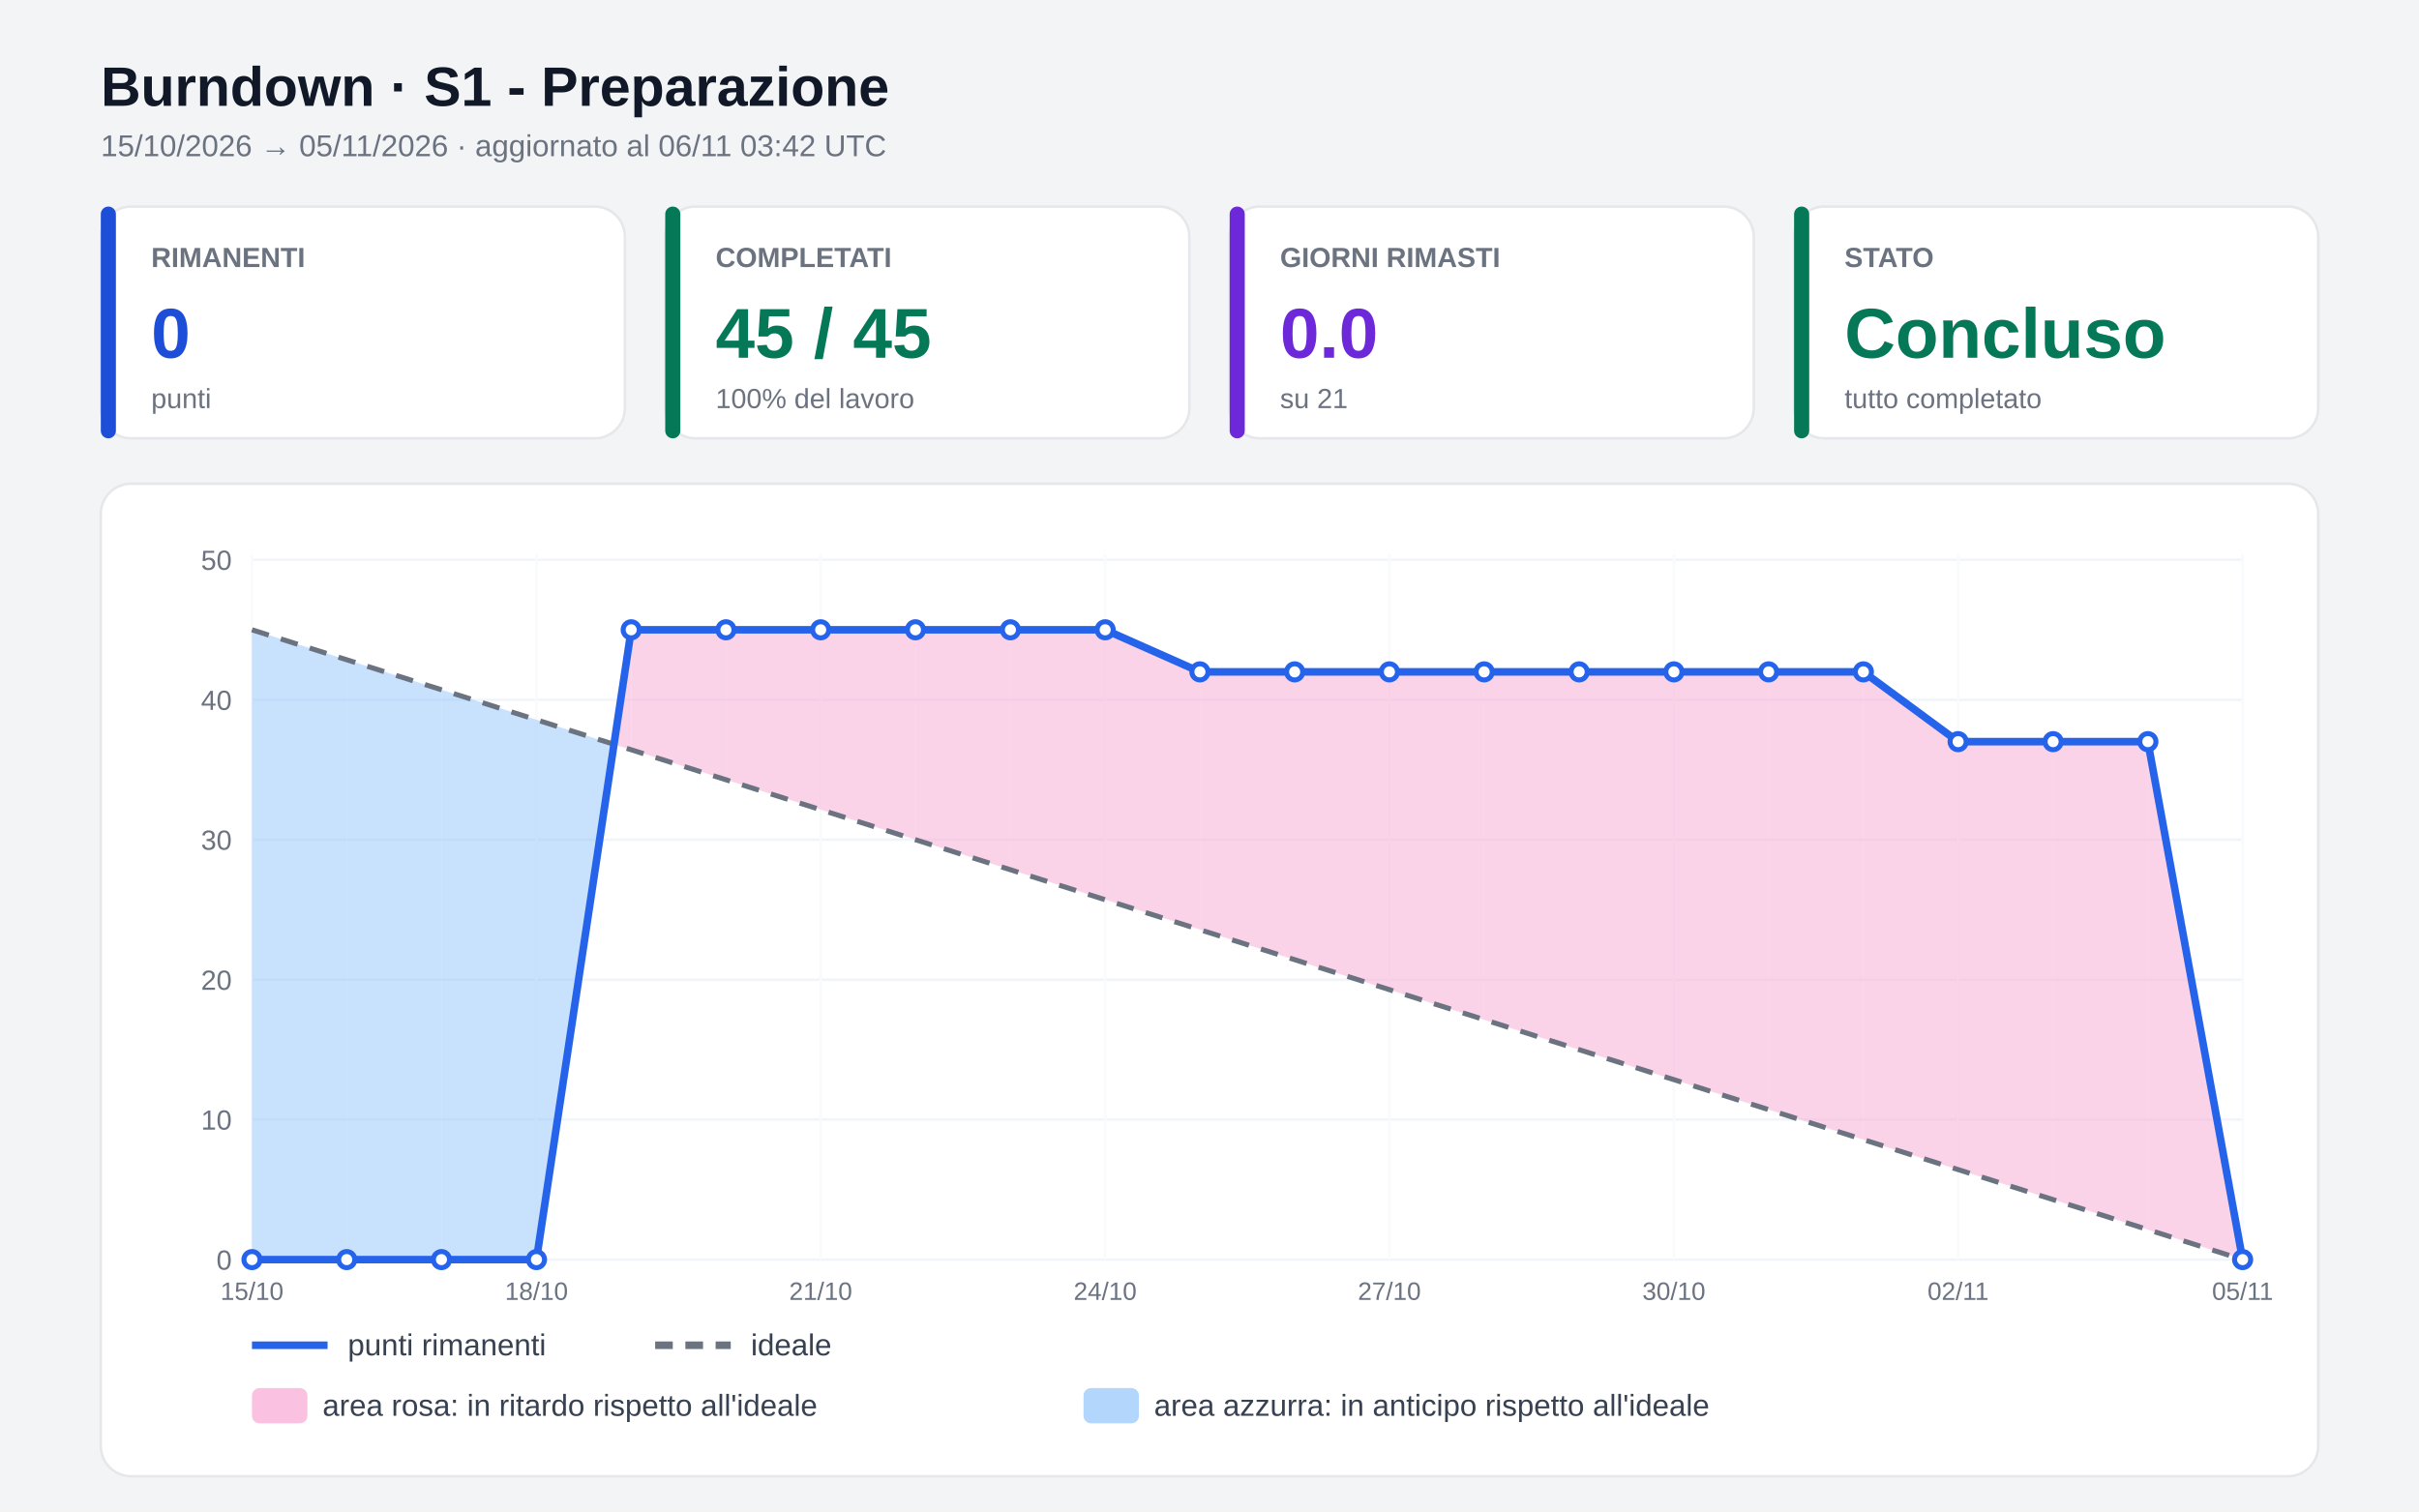
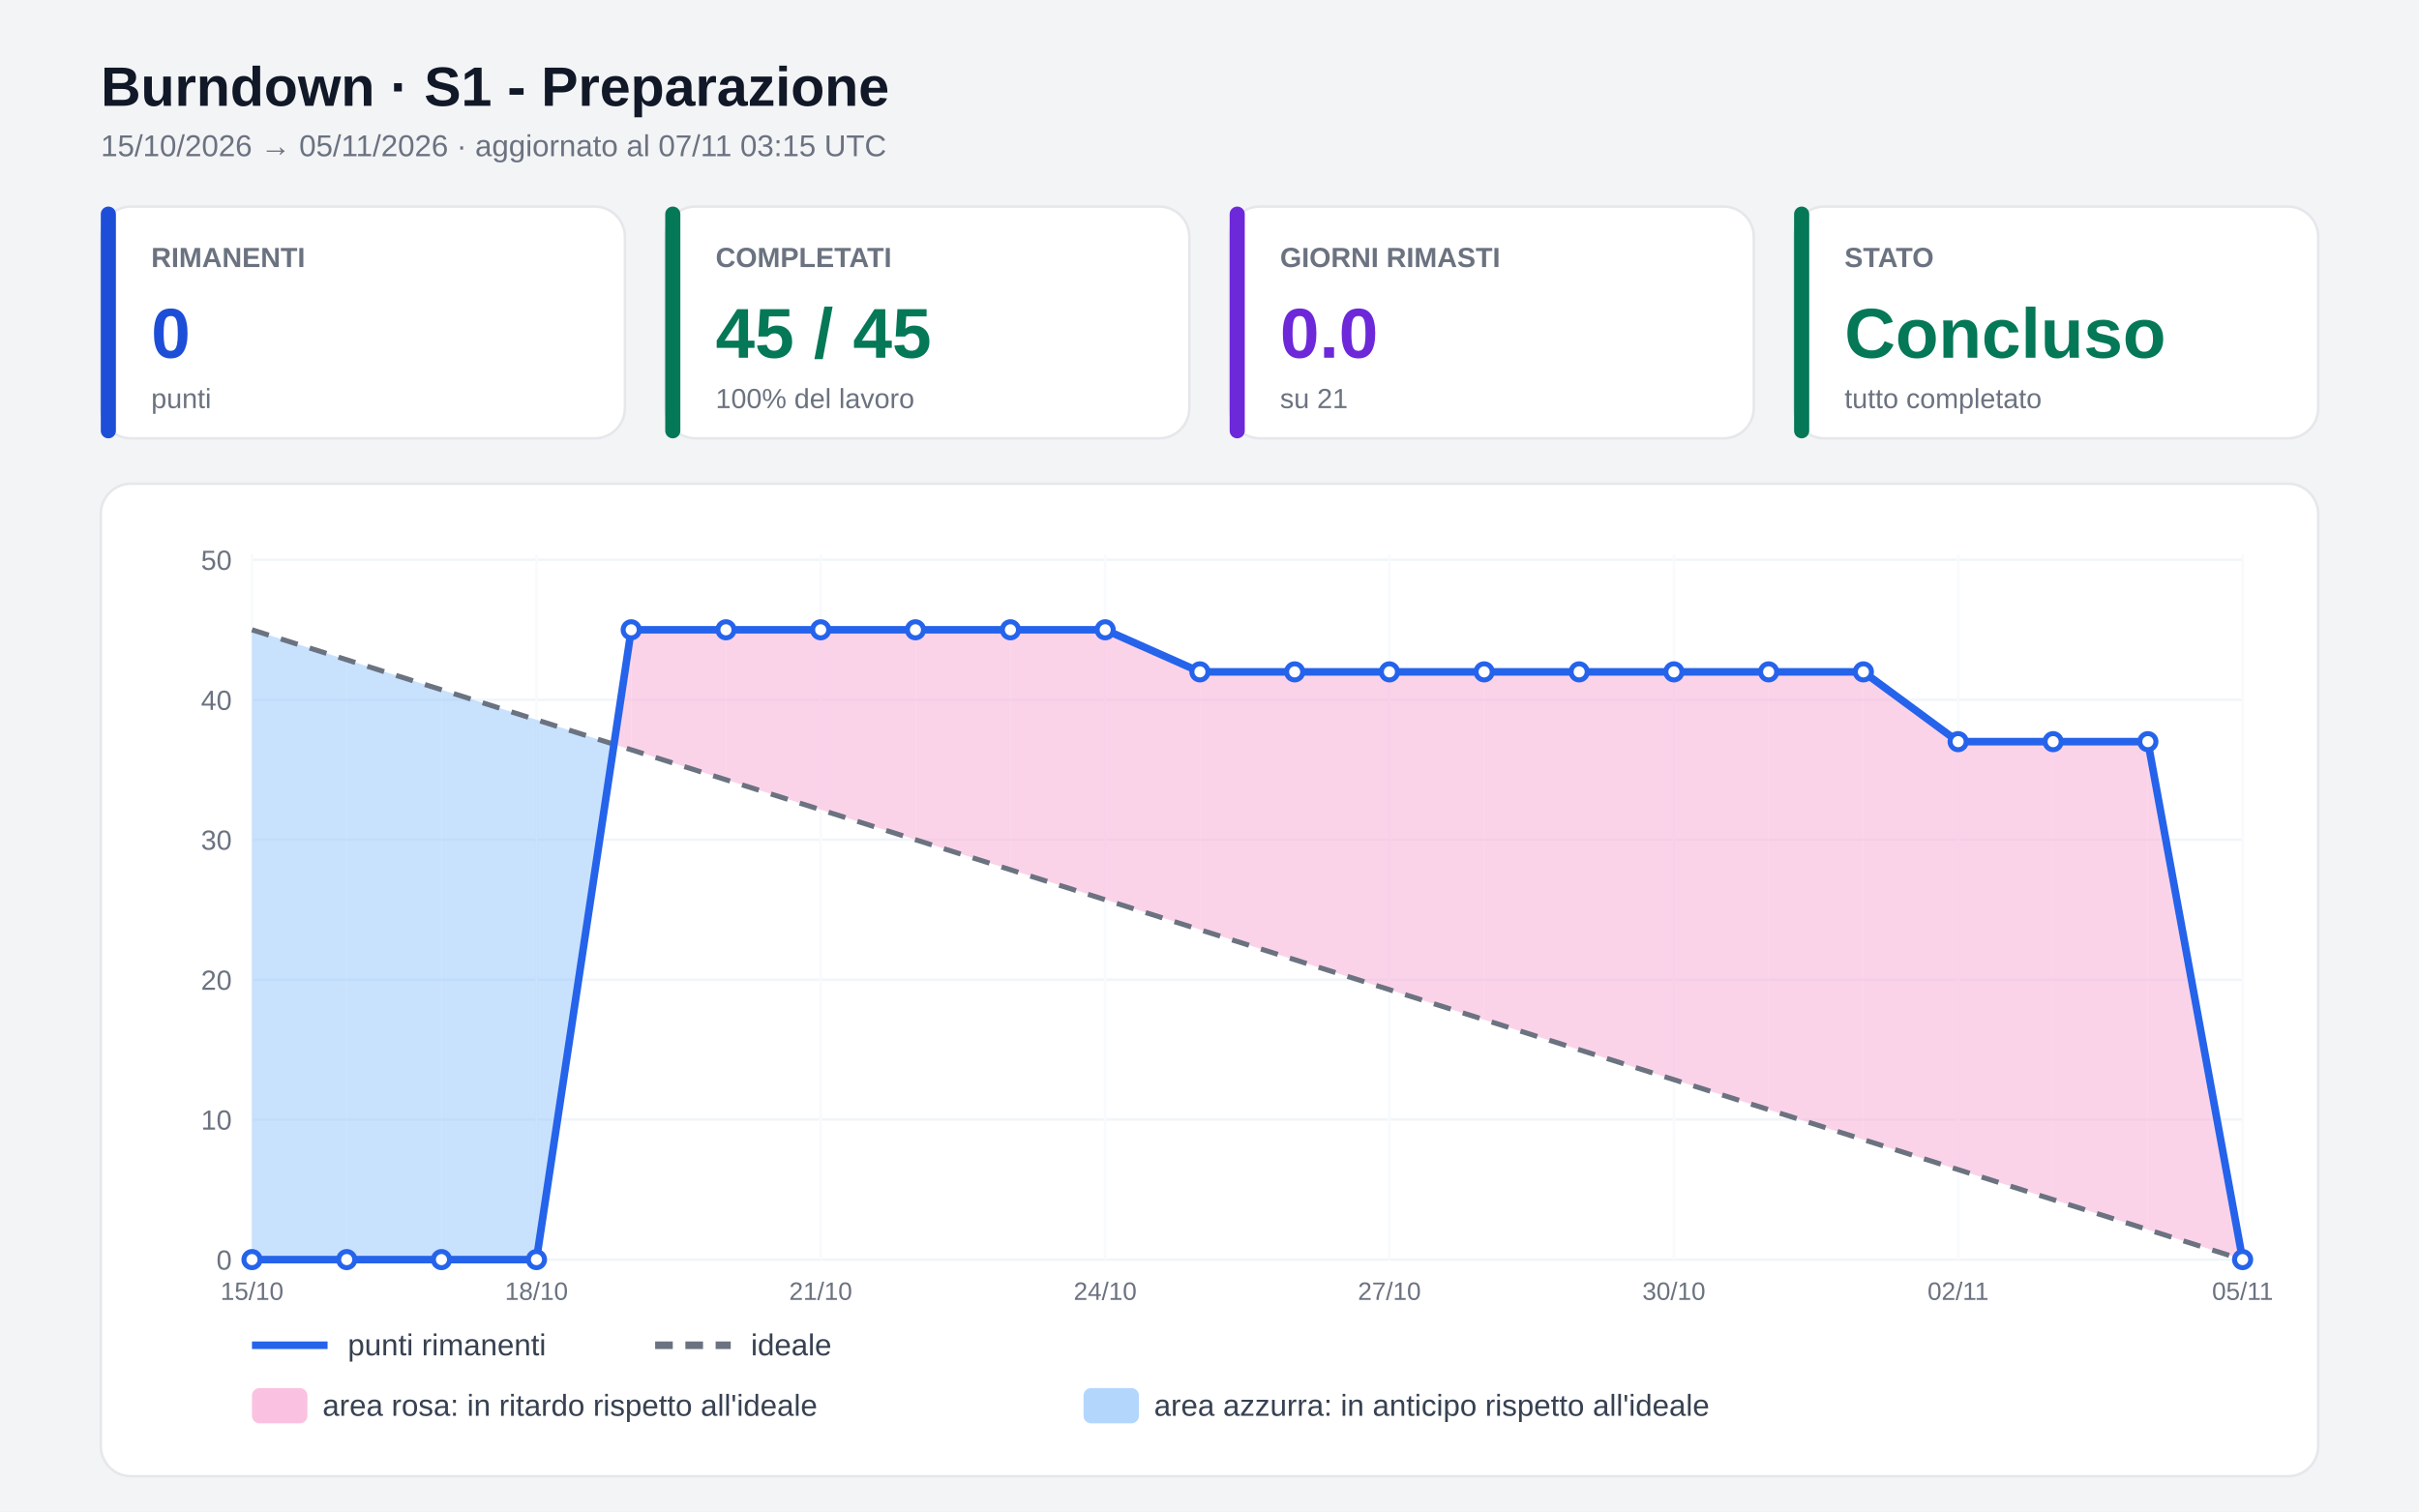
<svg xmlns="http://www.w3.org/2000/svg" viewBox="0 0 960 600" width="960" height="600" font-family="Arial">
  <rect width="960" height="600" fill="#f3f4f6" />
  <text x="40.0" y="42.0" font-size="22" text-anchor="start" fill="#111827" font-weight="bold">Burndown · S1 - Preparazione</text>
-   <text x="40.0" y="62.0" font-size="12" text-anchor="start" fill="#6b7280" font-weight="normal">15/10/2026 → 05/11/2026 · aggiornato al 06/11 03:42 UTC</text>
+   <text x="40.0" y="62.0" font-size="12" text-anchor="start" fill="#6b7280" font-weight="normal">15/10/2026 → 05/11/2026 · aggiornato al 07/11 03:15 UTC</text>
  <rect x="40.0" y="82.0" width="208.0" height="92.0" rx="12" fill="#ffffff" fill-opacity="1.0" stroke="#e5e7eb" stroke-width="1" />
  <rect x="40.0" y="82.0" width="6.0" height="92.0" rx="3" fill="#1d4ed8" fill-opacity="1.0" stroke="none" stroke-width="1" />
  <text x="60.0" y="106.0" font-size="11" text-anchor="start" fill="#6b7280" font-weight="bold">RIMANENTI</text>
  <text x="60.0" y="142.0" font-size="28" text-anchor="start" fill="#1d4ed8" font-weight="bold">0</text>
  <text x="60.0" y="162.0" font-size="11" text-anchor="start" fill="#6b7280" font-weight="normal">punti</text>
  <rect x="264.0" y="82.0" width="208.0" height="92.0" rx="12" fill="#ffffff" fill-opacity="1.0" stroke="#e5e7eb" stroke-width="1" />
  <rect x="264.0" y="82.0" width="6.0" height="92.0" rx="3" fill="#047857" fill-opacity="1.0" stroke="none" stroke-width="1" />
  <text x="284.0" y="106.0" font-size="11" text-anchor="start" fill="#6b7280" font-weight="bold">COMPLETATI</text>
  <text x="284.0" y="142.0" font-size="28" text-anchor="start" fill="#047857" font-weight="bold">45 / 45</text>
  <text x="284.0" y="162.0" font-size="11" text-anchor="start" fill="#6b7280" font-weight="normal">100% del lavoro</text>
  <rect x="488.0" y="82.0" width="208.0" height="92.0" rx="12" fill="#ffffff" fill-opacity="1.0" stroke="#e5e7eb" stroke-width="1" />
  <rect x="488.0" y="82.0" width="6.0" height="92.0" rx="3" fill="#6d28d9" fill-opacity="1.0" stroke="none" stroke-width="1" />
  <text x="508.0" y="106.0" font-size="11" text-anchor="start" fill="#6b7280" font-weight="bold">GIORNI RIMASTI</text>
  <text x="508.0" y="142.0" font-size="28" text-anchor="start" fill="#6d28d9" font-weight="bold">0.0</text>
  <text x="508.0" y="162.0" font-size="11" text-anchor="start" fill="#6b7280" font-weight="normal">su 21</text>
  <rect x="712.0" y="82.0" width="208.0" height="92.0" rx="12" fill="#ffffff" fill-opacity="1.0" stroke="#e5e7eb" stroke-width="1" />
  <rect x="712.0" y="82.0" width="6.0" height="92.0" rx="3" fill="#047857" fill-opacity="1.0" stroke="none" stroke-width="1" />
  <text x="732.0" y="106.0" font-size="11" text-anchor="start" fill="#6b7280" font-weight="bold">STATO</text>
  <text x="732.0" y="142.0" font-size="28" text-anchor="start" fill="#047857" font-weight="bold">Concluso</text>
  <text x="732.0" y="162.0" font-size="11" text-anchor="start" fill="#6b7280" font-weight="normal">tutto completato</text>
  <rect x="40.0" y="192.0" width="880.0" height="394.0" rx="12" fill="#ffffff" fill-opacity="1.0" stroke="#e5e7eb" stroke-width="1" />
  <line x1="100.0" y1="500.0" x2="890.0" y2="500.0" stroke="#f1f5f9" stroke-width="1" />
  <text x="92.0" y="504.0" font-size="11" text-anchor="end" fill="#6b7280" font-weight="normal">0</text>
  <line x1="100.0" y1="444.4" x2="890.0" y2="444.4" stroke="#f1f5f9" stroke-width="1" />
  <text x="92.0" y="448.4" font-size="11" text-anchor="end" fill="#6b7280" font-weight="normal">10</text>
  <line x1="100.0" y1="388.9" x2="890.0" y2="388.9" stroke="#f1f5f9" stroke-width="1" />
  <text x="92.0" y="392.9" font-size="11" text-anchor="end" fill="#6b7280" font-weight="normal">20</text>
  <line x1="100.0" y1="333.3" x2="890.0" y2="333.3" stroke="#f1f5f9" stroke-width="1" />
  <text x="92.0" y="337.3" font-size="11" text-anchor="end" fill="#6b7280" font-weight="normal">30</text>
  <line x1="100.0" y1="277.8" x2="890.0" y2="277.8" stroke="#f1f5f9" stroke-width="1" />
  <text x="92.0" y="281.8" font-size="11" text-anchor="end" fill="#6b7280" font-weight="normal">40</text>
  <line x1="100.0" y1="222.2" x2="890.0" y2="222.2" stroke="#f1f5f9" stroke-width="1" />
  <text x="92.0" y="226.2" font-size="11" text-anchor="end" fill="#6b7280" font-weight="normal">50</text>
  <line x1="100.0" y1="220.0" x2="100.0" y2="500.0" stroke="#f8fafc" stroke-width="1" />
  <text x="100.0" y="516.0" font-size="10" text-anchor="middle" fill="#6b7280" font-weight="normal">15/10</text>
  <line x1="212.9" y1="220.0" x2="212.9" y2="500.0" stroke="#f8fafc" stroke-width="1" />
  <text x="212.9" y="516.0" font-size="10" text-anchor="middle" fill="#6b7280" font-weight="normal">18/10</text>
  <line x1="325.7" y1="220.0" x2="325.7" y2="500.0" stroke="#f8fafc" stroke-width="1" />
  <text x="325.7" y="516.0" font-size="10" text-anchor="middle" fill="#6b7280" font-weight="normal">21/10</text>
  <line x1="438.6" y1="220.0" x2="438.6" y2="500.0" stroke="#f8fafc" stroke-width="1" />
  <text x="438.6" y="516.0" font-size="10" text-anchor="middle" fill="#6b7280" font-weight="normal">24/10</text>
  <line x1="551.4" y1="220.0" x2="551.4" y2="500.0" stroke="#f8fafc" stroke-width="1" />
  <text x="551.4" y="516.0" font-size="10" text-anchor="middle" fill="#6b7280" font-weight="normal">27/10</text>
  <line x1="664.3" y1="220.0" x2="664.3" y2="500.0" stroke="#f8fafc" stroke-width="1" />
  <text x="664.3" y="516.0" font-size="10" text-anchor="middle" fill="#6b7280" font-weight="normal">30/10</text>
  <line x1="777.1" y1="220.0" x2="777.1" y2="500.0" stroke="#f8fafc" stroke-width="1" />
  <text x="777.1" y="516.0" font-size="10" text-anchor="middle" fill="#6b7280" font-weight="normal">02/11</text>
  <line x1="890.0" y1="220.0" x2="890.0" y2="500.0" stroke="#f8fafc" stroke-width="1" />
  <text x="890.0" y="516.0" font-size="10" text-anchor="middle" fill="#6b7280" font-weight="normal">05/11</text>
  <polygon points="100.0,500.0 137.6,500.0 137.6,261.9 100.0,250.0" fill="#93c5fd" fill-opacity="0.5" stroke="none" stroke-width="1.5" stroke-linejoin="round" />
  <polygon points="137.6,500.0 175.2,500.0 175.2,273.8 137.6,261.9" fill="#93c5fd" fill-opacity="0.5" stroke="none" stroke-width="1.5" stroke-linejoin="round" />
  <polygon points="175.2,500.0 212.9,500.0 212.9,285.7 175.2,273.8" fill="#93c5fd" fill-opacity="0.5" stroke="none" stroke-width="1.5" stroke-linejoin="round" />
  <polygon points="212.9,500.0 243.6,295.5 212.9,285.7" fill="#93c5fd" fill-opacity="0.5" stroke="none" stroke-width="1.5" stroke-linejoin="round" />
  <polygon points="243.6,295.5 250.5,250.0 250.5,297.6" fill="#f9a8d4" fill-opacity="0.5" stroke="none" stroke-width="1.5" stroke-linejoin="round" />
  <polygon points="250.5,250.0 288.1,250.0 288.1,309.5 250.5,297.6" fill="#f9a8d4" fill-opacity="0.5" stroke="none" stroke-width="1.5" stroke-linejoin="round" />
  <polygon points="288.1,250.0 325.7,250.0 325.7,321.4 288.1,309.5" fill="#f9a8d4" fill-opacity="0.5" stroke="none" stroke-width="1.5" stroke-linejoin="round" />
  <polygon points="325.7,250.0 363.3,250.0 363.3,333.3 325.7,321.4" fill="#f9a8d4" fill-opacity="0.5" stroke="none" stroke-width="1.5" stroke-linejoin="round" />
  <polygon points="363.3,250.0 401.0,250.0 401.0,345.2 363.3,333.3" fill="#f9a8d4" fill-opacity="0.5" stroke="none" stroke-width="1.5" stroke-linejoin="round" />
  <polygon points="401.0,250.0 438.6,250.0 438.6,357.1 401.0,345.2" fill="#f9a8d4" fill-opacity="0.5" stroke="none" stroke-width="1.5" stroke-linejoin="round" />
  <polygon points="438.6,250.0 476.2,266.7 476.2,369.0 438.6,357.1" fill="#f9a8d4" fill-opacity="0.5" stroke="none" stroke-width="1.5" stroke-linejoin="round" />
  <polygon points="476.2,266.7 513.8,266.7 513.8,381.0 476.2,369.0" fill="#f9a8d4" fill-opacity="0.5" stroke="none" stroke-width="1.5" stroke-linejoin="round" />
  <polygon points="513.8,266.7 551.4,266.7 551.4,392.9 513.8,381.0" fill="#f9a8d4" fill-opacity="0.5" stroke="none" stroke-width="1.5" stroke-linejoin="round" />
  <polygon points="551.4,266.7 589.0,266.7 589.0,404.8 551.4,392.9" fill="#f9a8d4" fill-opacity="0.5" stroke="none" stroke-width="1.5" stroke-linejoin="round" />
  <polygon points="589.0,266.7 626.7,266.7 626.7,416.7 589.0,404.8" fill="#f9a8d4" fill-opacity="0.5" stroke="none" stroke-width="1.5" stroke-linejoin="round" />
  <polygon points="626.7,266.7 664.3,266.7 664.3,428.6 626.7,416.7" fill="#f9a8d4" fill-opacity="0.5" stroke="none" stroke-width="1.5" stroke-linejoin="round" />
  <polygon points="664.3,266.7 701.9,266.7 701.9,440.5 664.3,428.6" fill="#f9a8d4" fill-opacity="0.5" stroke="none" stroke-width="1.5" stroke-linejoin="round" />
  <polygon points="701.9,266.7 739.5,266.7 739.5,452.4 701.9,440.5" fill="#f9a8d4" fill-opacity="0.5" stroke="none" stroke-width="1.5" stroke-linejoin="round" />
  <polygon points="739.5,266.7 777.1,294.4 777.1,464.3 739.5,452.4" fill="#f9a8d4" fill-opacity="0.5" stroke="none" stroke-width="1.5" stroke-linejoin="round" />
  <polygon points="777.1,294.4 814.8,294.4 814.8,476.2 777.1,464.3" fill="#f9a8d4" fill-opacity="0.5" stroke="none" stroke-width="1.5" stroke-linejoin="round" />
  <polygon points="814.8,294.4 852.4,294.4 852.4,488.1 814.8,476.2" fill="#f9a8d4" fill-opacity="0.5" stroke="none" stroke-width="1.5" stroke-linejoin="round" />
  <polygon points="852.4,294.4 890.0,500.0 890.0,500.0 852.4,488.1" fill="#f9a8d4" fill-opacity="0.5" stroke="none" stroke-width="1.5" stroke-linejoin="round" />
  <polyline points="100.0,250.0 890.0,500.0" fill="none" fill-opacity="1.0" stroke="#6b7280" stroke-width="2" stroke-linejoin="round" stroke-dasharray="7 5" />
  <polyline points="100.0,500.0 137.6,500.0 175.2,500.0 212.9,500.0 250.5,250.0 288.1,250.0 325.7,250.0 363.3,250.0 401.0,250.0 438.6,250.0 476.2,266.7 513.8,266.7 551.4,266.7 589.0,266.7 626.7,266.7 664.3,266.7 701.9,266.7 739.5,266.7 777.1,294.4 814.8,294.4 852.4,294.4 890.0,500.0" fill="none" fill-opacity="1.0" stroke="#2563eb" stroke-width="3" stroke-linejoin="round" />
  <circle cx="100.0" cy="500.0" r="3.2" fill="#ffffff" stroke="#2563eb" stroke-width="2" />
  <circle cx="137.6" cy="500.0" r="3.2" fill="#ffffff" stroke="#2563eb" stroke-width="2" />
  <circle cx="175.2" cy="500.0" r="3.2" fill="#ffffff" stroke="#2563eb" stroke-width="2" />
  <circle cx="212.9" cy="500.0" r="3.2" fill="#ffffff" stroke="#2563eb" stroke-width="2" />
  <circle cx="250.5" cy="250.0" r="3.2" fill="#ffffff" stroke="#2563eb" stroke-width="2" />
  <circle cx="288.1" cy="250.0" r="3.2" fill="#ffffff" stroke="#2563eb" stroke-width="2" />
  <circle cx="325.7" cy="250.0" r="3.2" fill="#ffffff" stroke="#2563eb" stroke-width="2" />
  <circle cx="363.3" cy="250.0" r="3.2" fill="#ffffff" stroke="#2563eb" stroke-width="2" />
  <circle cx="401.0" cy="250.0" r="3.2" fill="#ffffff" stroke="#2563eb" stroke-width="2" />
  <circle cx="438.6" cy="250.0" r="3.2" fill="#ffffff" stroke="#2563eb" stroke-width="2" />
  <circle cx="476.2" cy="266.7" r="3.2" fill="#ffffff" stroke="#2563eb" stroke-width="2" />
  <circle cx="513.8" cy="266.7" r="3.2" fill="#ffffff" stroke="#2563eb" stroke-width="2" />
  <circle cx="551.4" cy="266.7" r="3.2" fill="#ffffff" stroke="#2563eb" stroke-width="2" />
  <circle cx="589.0" cy="266.7" r="3.2" fill="#ffffff" stroke="#2563eb" stroke-width="2" />
  <circle cx="626.7" cy="266.7" r="3.2" fill="#ffffff" stroke="#2563eb" stroke-width="2" />
  <circle cx="664.3" cy="266.7" r="3.2" fill="#ffffff" stroke="#2563eb" stroke-width="2" />
  <circle cx="701.9" cy="266.7" r="3.2" fill="#ffffff" stroke="#2563eb" stroke-width="2" />
  <circle cx="739.5" cy="266.7" r="3.2" fill="#ffffff" stroke="#2563eb" stroke-width="2" />
  <circle cx="777.1" cy="294.4" r="3.2" fill="#ffffff" stroke="#2563eb" stroke-width="2" />
  <circle cx="814.8" cy="294.4" r="3.2" fill="#ffffff" stroke="#2563eb" stroke-width="2" />
  <circle cx="852.4" cy="294.4" r="3.2" fill="#ffffff" stroke="#2563eb" stroke-width="2" />
  <circle cx="890.0" cy="500.0" r="3.2" fill="#ffffff" stroke="#2563eb" stroke-width="2" />
  <line x1="100.0" y1="534.0" x2="130.0" y2="534.0" stroke="#2563eb" stroke-width="3" />
  <text x="138.0" y="538.0" font-size="12" text-anchor="start" fill="#374151" font-weight="normal">punti rimanenti</text>
  <line x1="260.0" y1="534.0" x2="290.0" y2="534.0" stroke="#6b7280" stroke-width="3" stroke-dasharray="7 5" />
  <text x="298.0" y="538.0" font-size="12" text-anchor="start" fill="#374151" font-weight="normal">ideale</text>
  <rect x="100.0" y="551.0" width="22.0" height="14.0" rx="3" fill="#f9a8d4" fill-opacity="0.7" stroke="none" stroke-width="1" />
  <text x="128.0" y="562.0" font-size="12" text-anchor="start" fill="#374151" font-weight="normal">area rosa: in ritardo rispetto all'ideale</text>
  <rect x="430.0" y="551.0" width="22.0" height="14.0" rx="3" fill="#93c5fd" fill-opacity="0.7" stroke="none" stroke-width="1" />
  <text x="458.0" y="562.0" font-size="12" text-anchor="start" fill="#374151" font-weight="normal">area azzurra: in anticipo rispetto all'ideale</text>
</svg>
